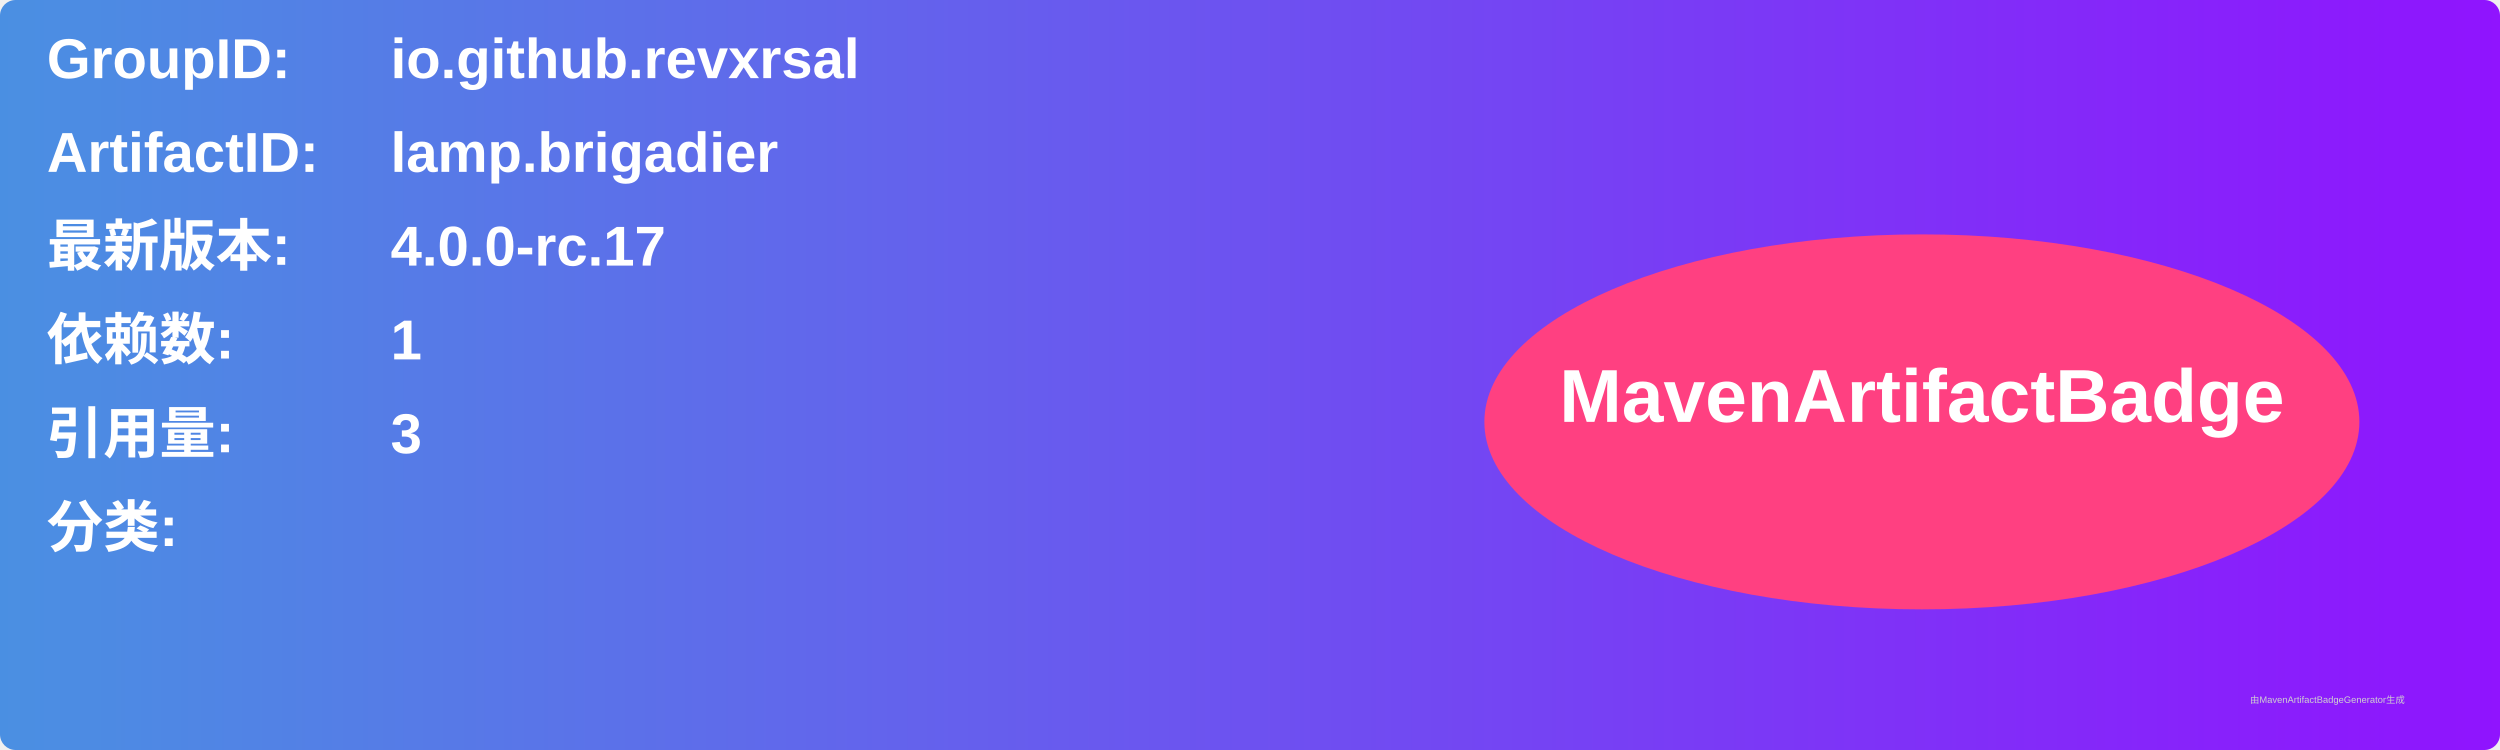
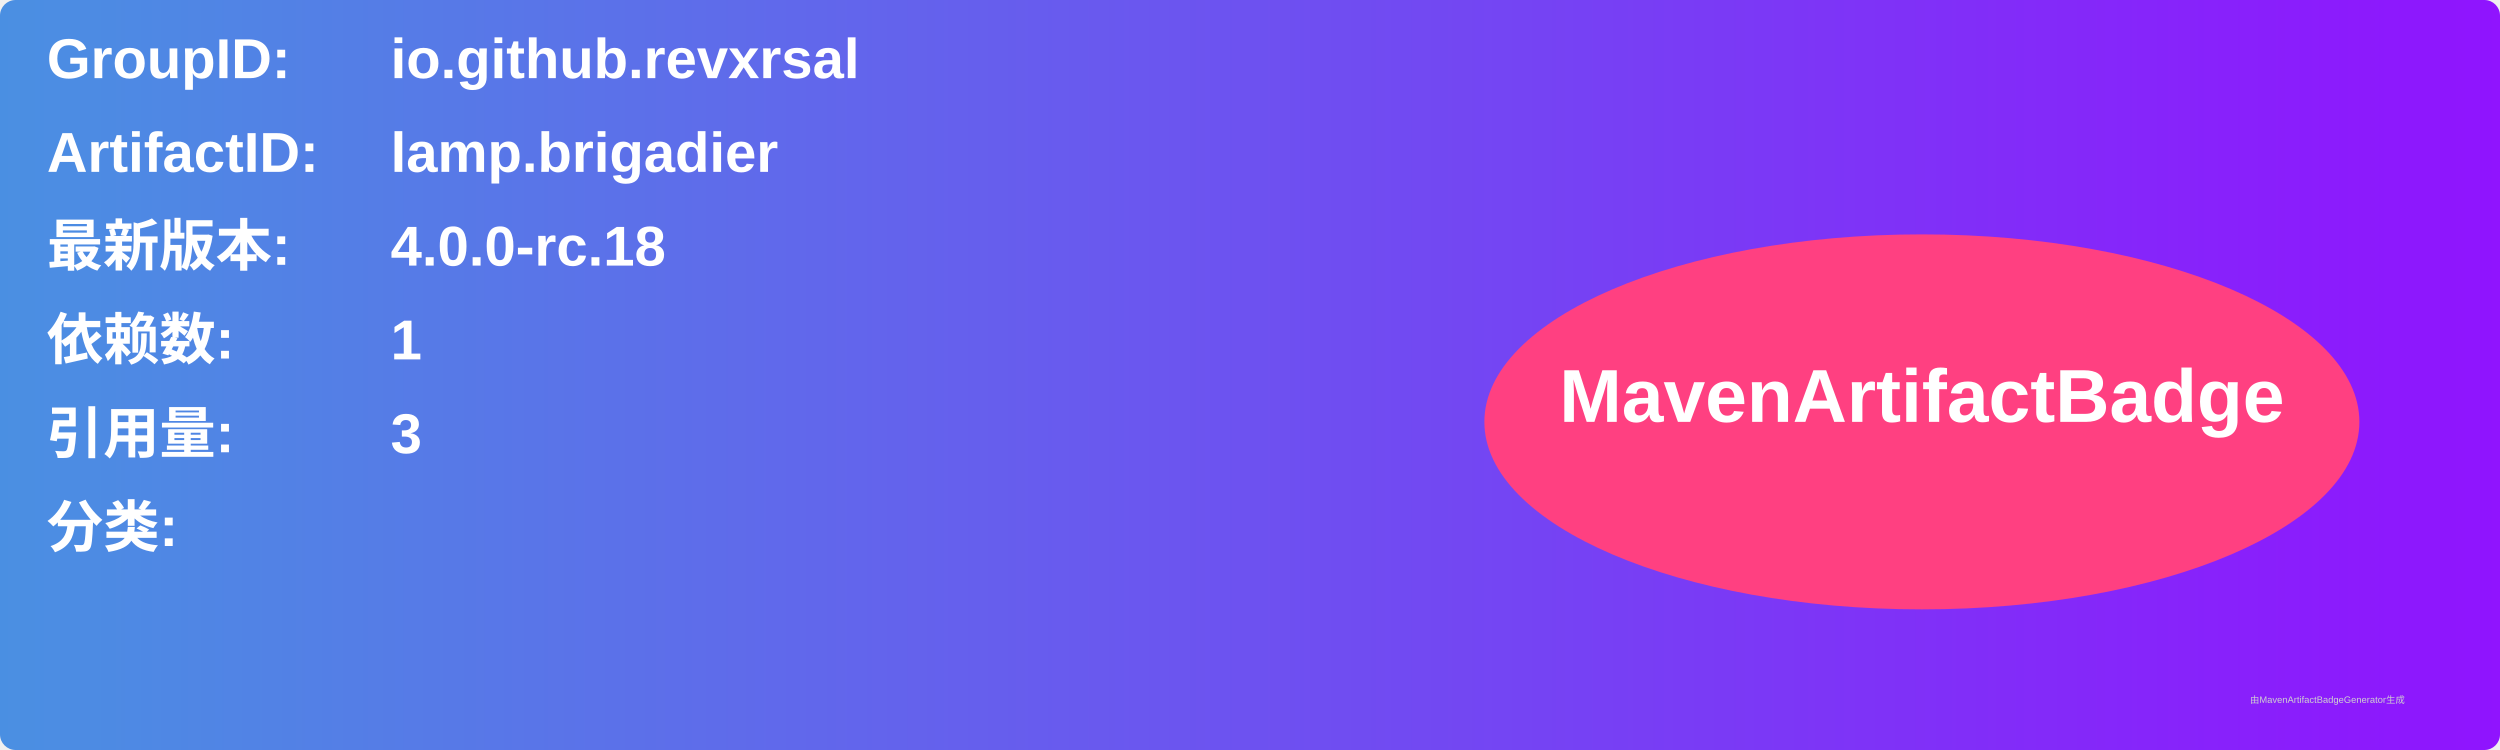
<svg xmlns="http://www.w3.org/2000/svg" width="800" height="240" viewBox="0 0 800 240">
  <linearGradient id="grad" x1="0%" y1="0%" x2="100%" y2="0%">
    <stop offset="0%" stop-color="#4a90e2" />
    <stop offset="100%" stop-color="#9013fe" />
  </linearGradient>
  <rect width="100%" height="100%" rx="5" ry="5" fill="url(#grad)" />
  <g transform="translate(15, 15)">
    <text x="0" y="10" font-family="Arial" font-size="18" fill="white" font-weight="bold" width="260">GroupID:</text>
    <text x="110" y="10" font-family="Arial" font-size="18" fill="white" font-weight="bold" width="460">io.github.revxrsal</text>
    <text x="0" y="40" font-family="Arial" font-size="18" fill="white" font-weight="bold" width="260">ArtifactID:</text>
    <text x="110" y="40" font-family="Arial" font-size="18" fill="white" font-weight="bold" width="460">lamp.brigadier</text>
    <text x="0" y="70" font-family="Arial" font-size="18" fill="white" font-weight="bold">最新版本:</text>
    <text x="110" y="70" font-family="Arial" font-size="18" fill="white" font-weight="bold">
-       <tspan font-weight="bold">4.0.0-rc.17</tspan>
+       <tspan font-weight="bold">4.0.0-rc.18</tspan>
    </text>
    <text x="0" y="100" font-family="Arial" font-size="18" fill="white" font-weight="bold">依赖数: </text>
    <text x="110" y="100" font-family="Arial" font-size="18" fill="white">
      <tspan font-weight="bold">1</tspan>
    </text>
    <text x="0" y="130" font-family="Arial" font-size="18" fill="white" font-weight="bold">引用量: </text>
    <text x="110" y="130" font-family="Arial" font-size="18" fill="white">
      <tspan font-weight="bold">3</tspan>
    </text>
    <text x="0" y="160" font-family="Arial" font-size="18" fill="white" font-weight="bold">分类:</text>
    <text x="10" y="190" font-family="Arial" font-size="10" fill="white">
      <tspan font-weight="bold" />
    </text>
    <ellipse cx="600" cy="120" rx="140" ry="60" fill="#ff4081" />
    <text x="600" y="120" text-anchor="middle" font-family="Arial" font-size="24" fill="white" font-weight="bold">MavenArtifactBadge</text>
  </g>
  <text x="720" y="225" font-family="Arial" font-size="3" fill="#d0d0d0">由MavenArtifactBadgeGenerator生成</text>
</svg>
